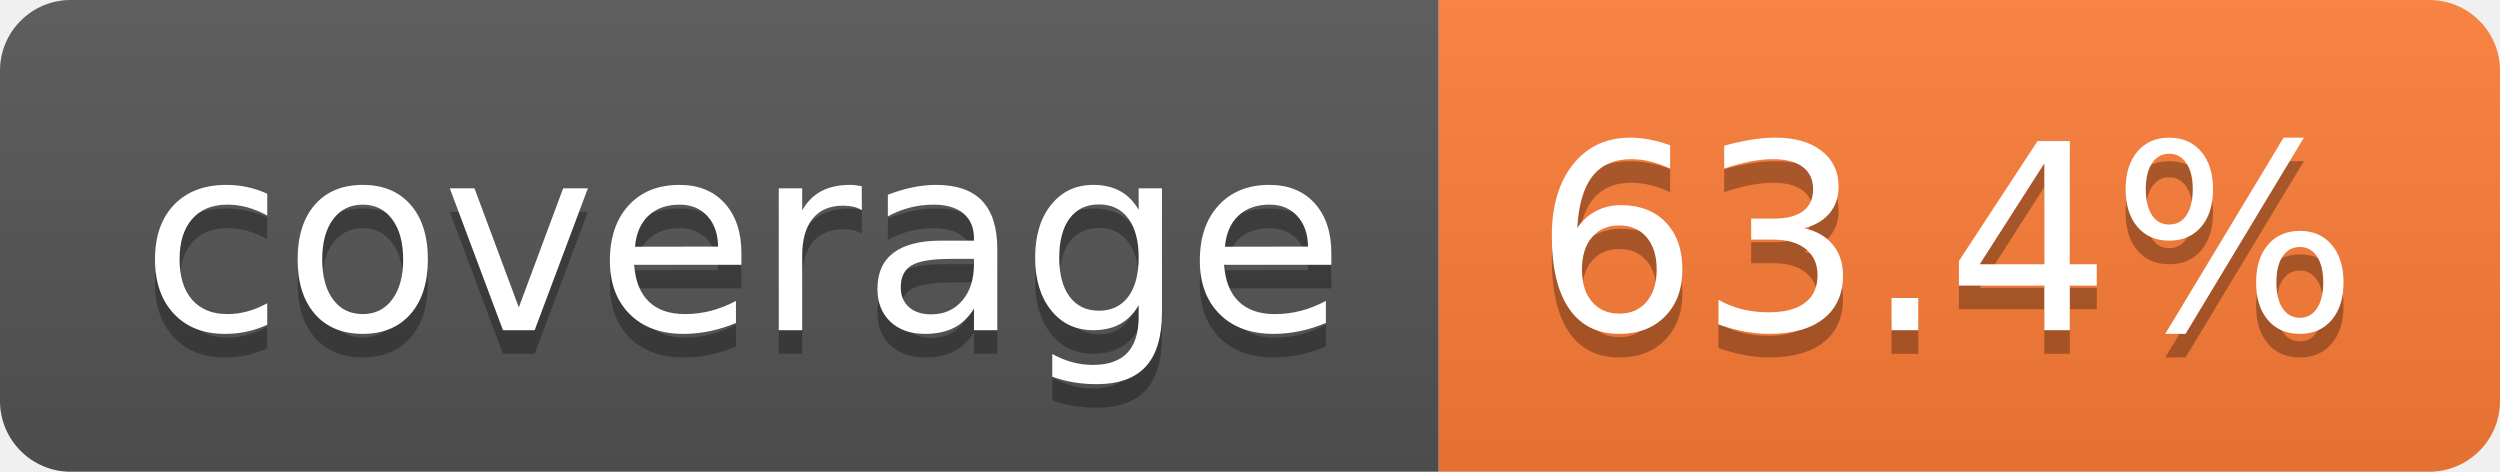
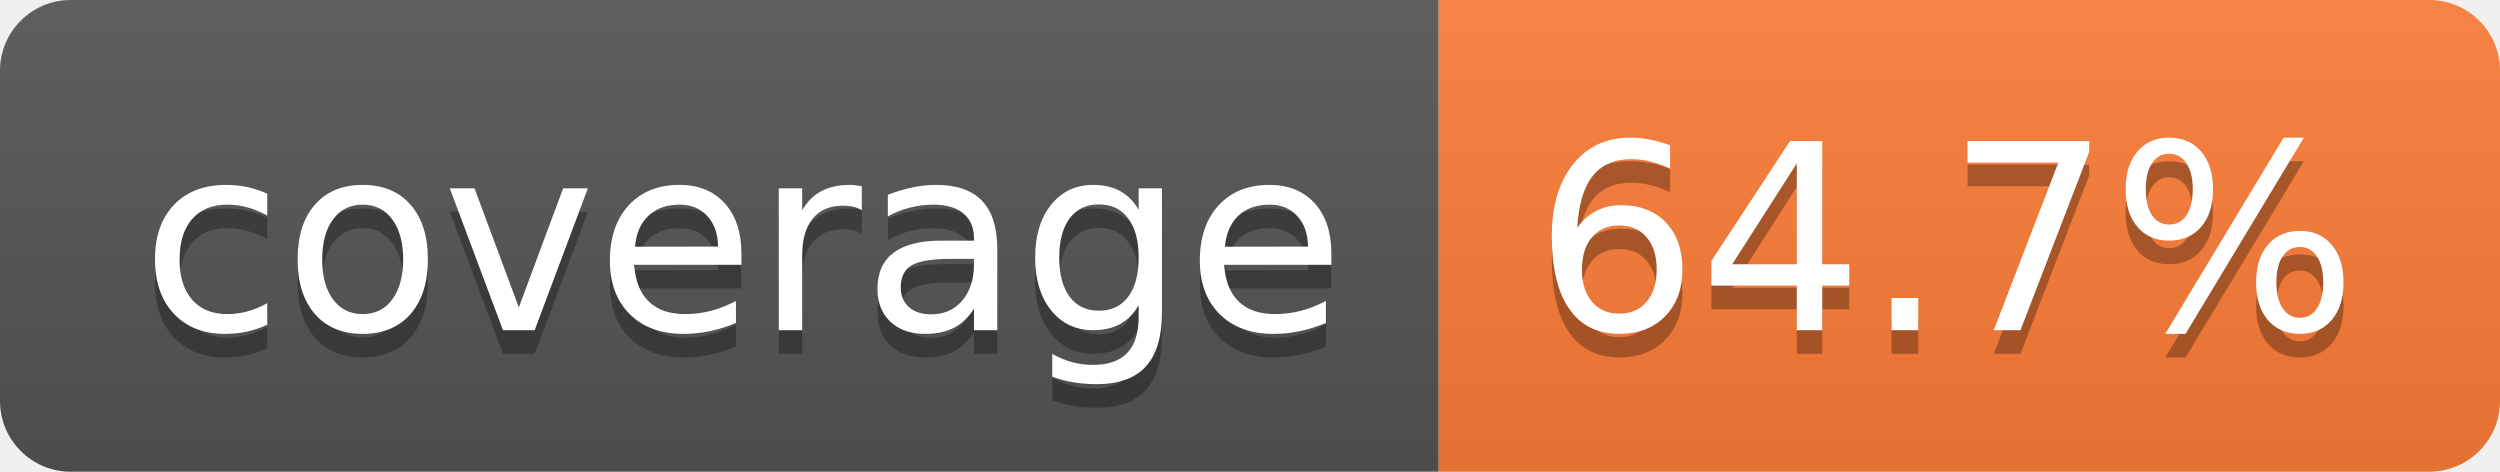
- <svg xmlns="http://www.w3.org/2000/svg" width="106" height="20" role="img" aria-label="coverage: 63.4%">
+ <svg xmlns="http://www.w3.org/2000/svg" width="106" height="20" role="img" aria-label="coverage: 64.7%">
  <linearGradient id="s" x2="0" y2="100%">
    <stop offset="0" stop-color="#bbb" stop-opacity=".1" />
    <stop offset="1" stop-opacity=".1" />
  </linearGradient>
  <clipPath id="r">
    <rect width="106" height="20" rx="3" fill="#fff" />
  </clipPath>
  <g clip-path="url(#r)">
    <rect width="61" height="20" fill="#555" />
    <rect x="61" width="45" height="20" fill="#fe7d37" />
    <rect width="106" height="20" fill="url(#s)" />
  </g>
  <g fill="#fff" text-anchor="middle" font-family="Verdana,Geneva,DejaVu Sans,sans-serif" text-rendering="geometricPrecision" font-size="110">
    <text aria-hidden="true" x="315" y="150" fill="#010101" fill-opacity=".3" transform="scale(.1)" textLength="510">coverage</text>
    <text x="315" y="140" transform="scale(.1)" fill="#fff" textLength="510">coverage</text>
-     <text aria-hidden="true" x="825" y="150" fill="#010101" fill-opacity=".3" transform="scale(.1)" textLength="350">63.4%</text>
-     <text x="825" y="140" transform="scale(.1)" fill="#fff" textLength="350">63.4%</text>
+     <text aria-hidden="true" x="825" y="150" fill="#010101" fill-opacity=".3" transform="scale(.1)" textLength="350">64.7%</text>
+     <text x="825" y="140" transform="scale(.1)" fill="#fff" textLength="350">64.7%</text>
  </g>
</svg>
